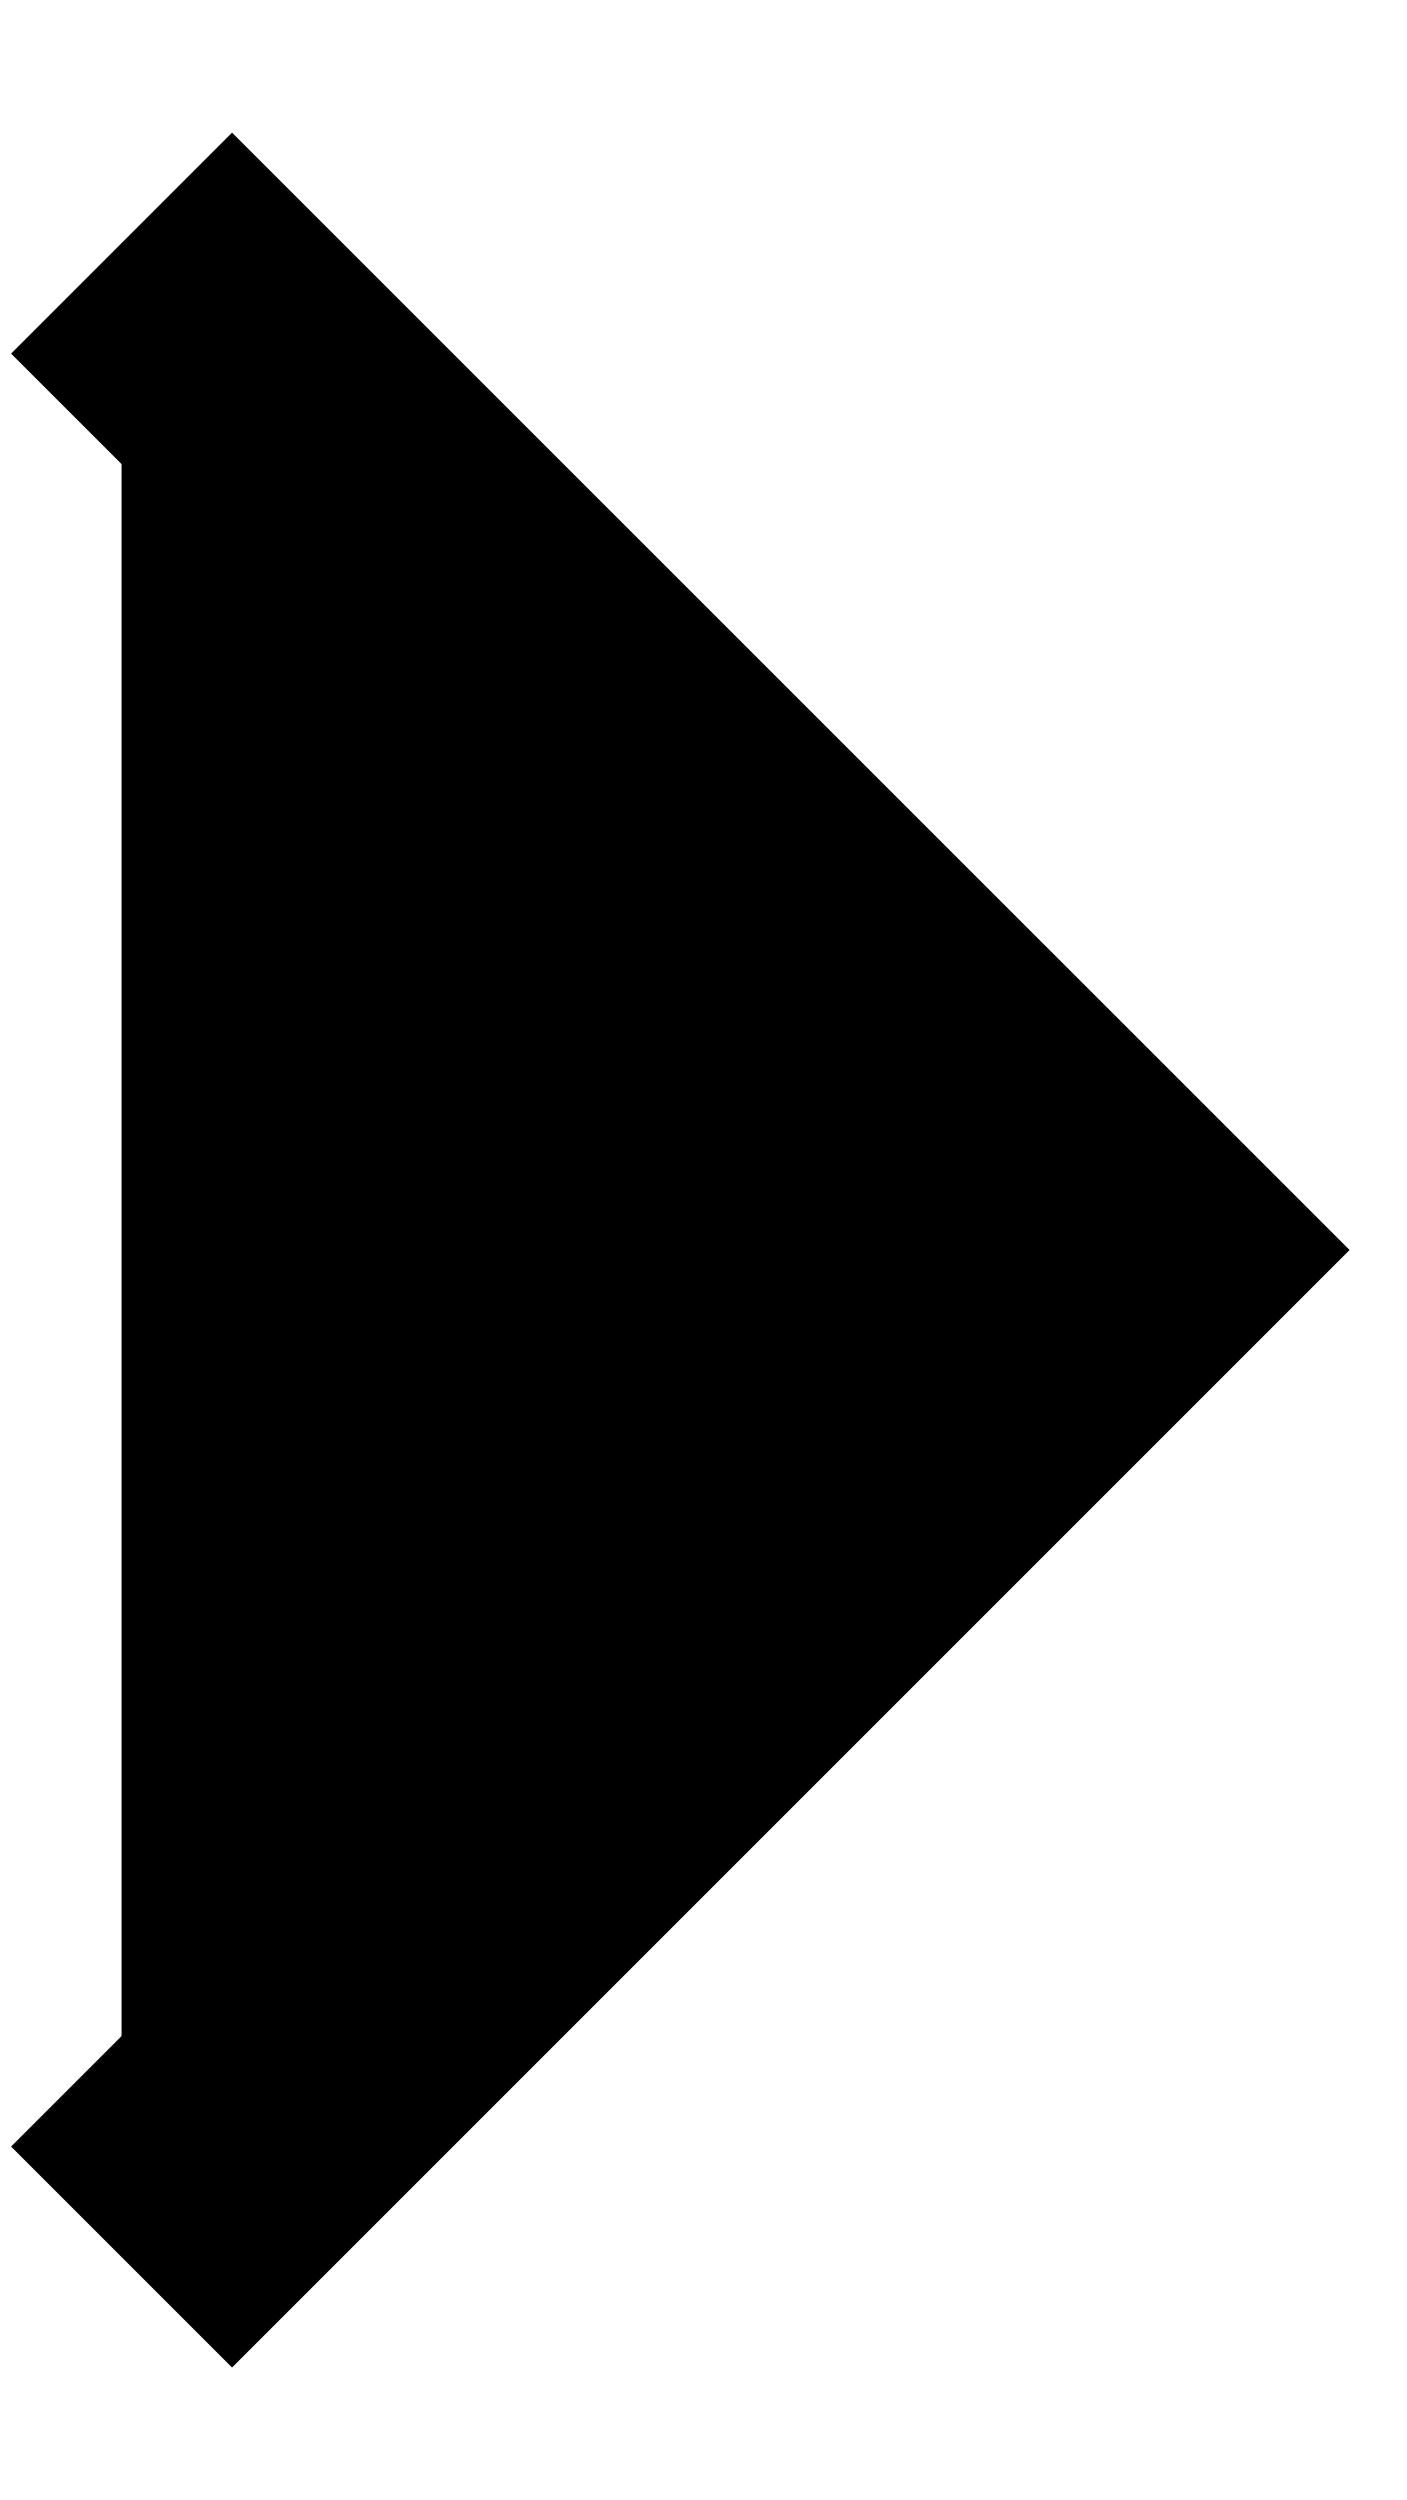
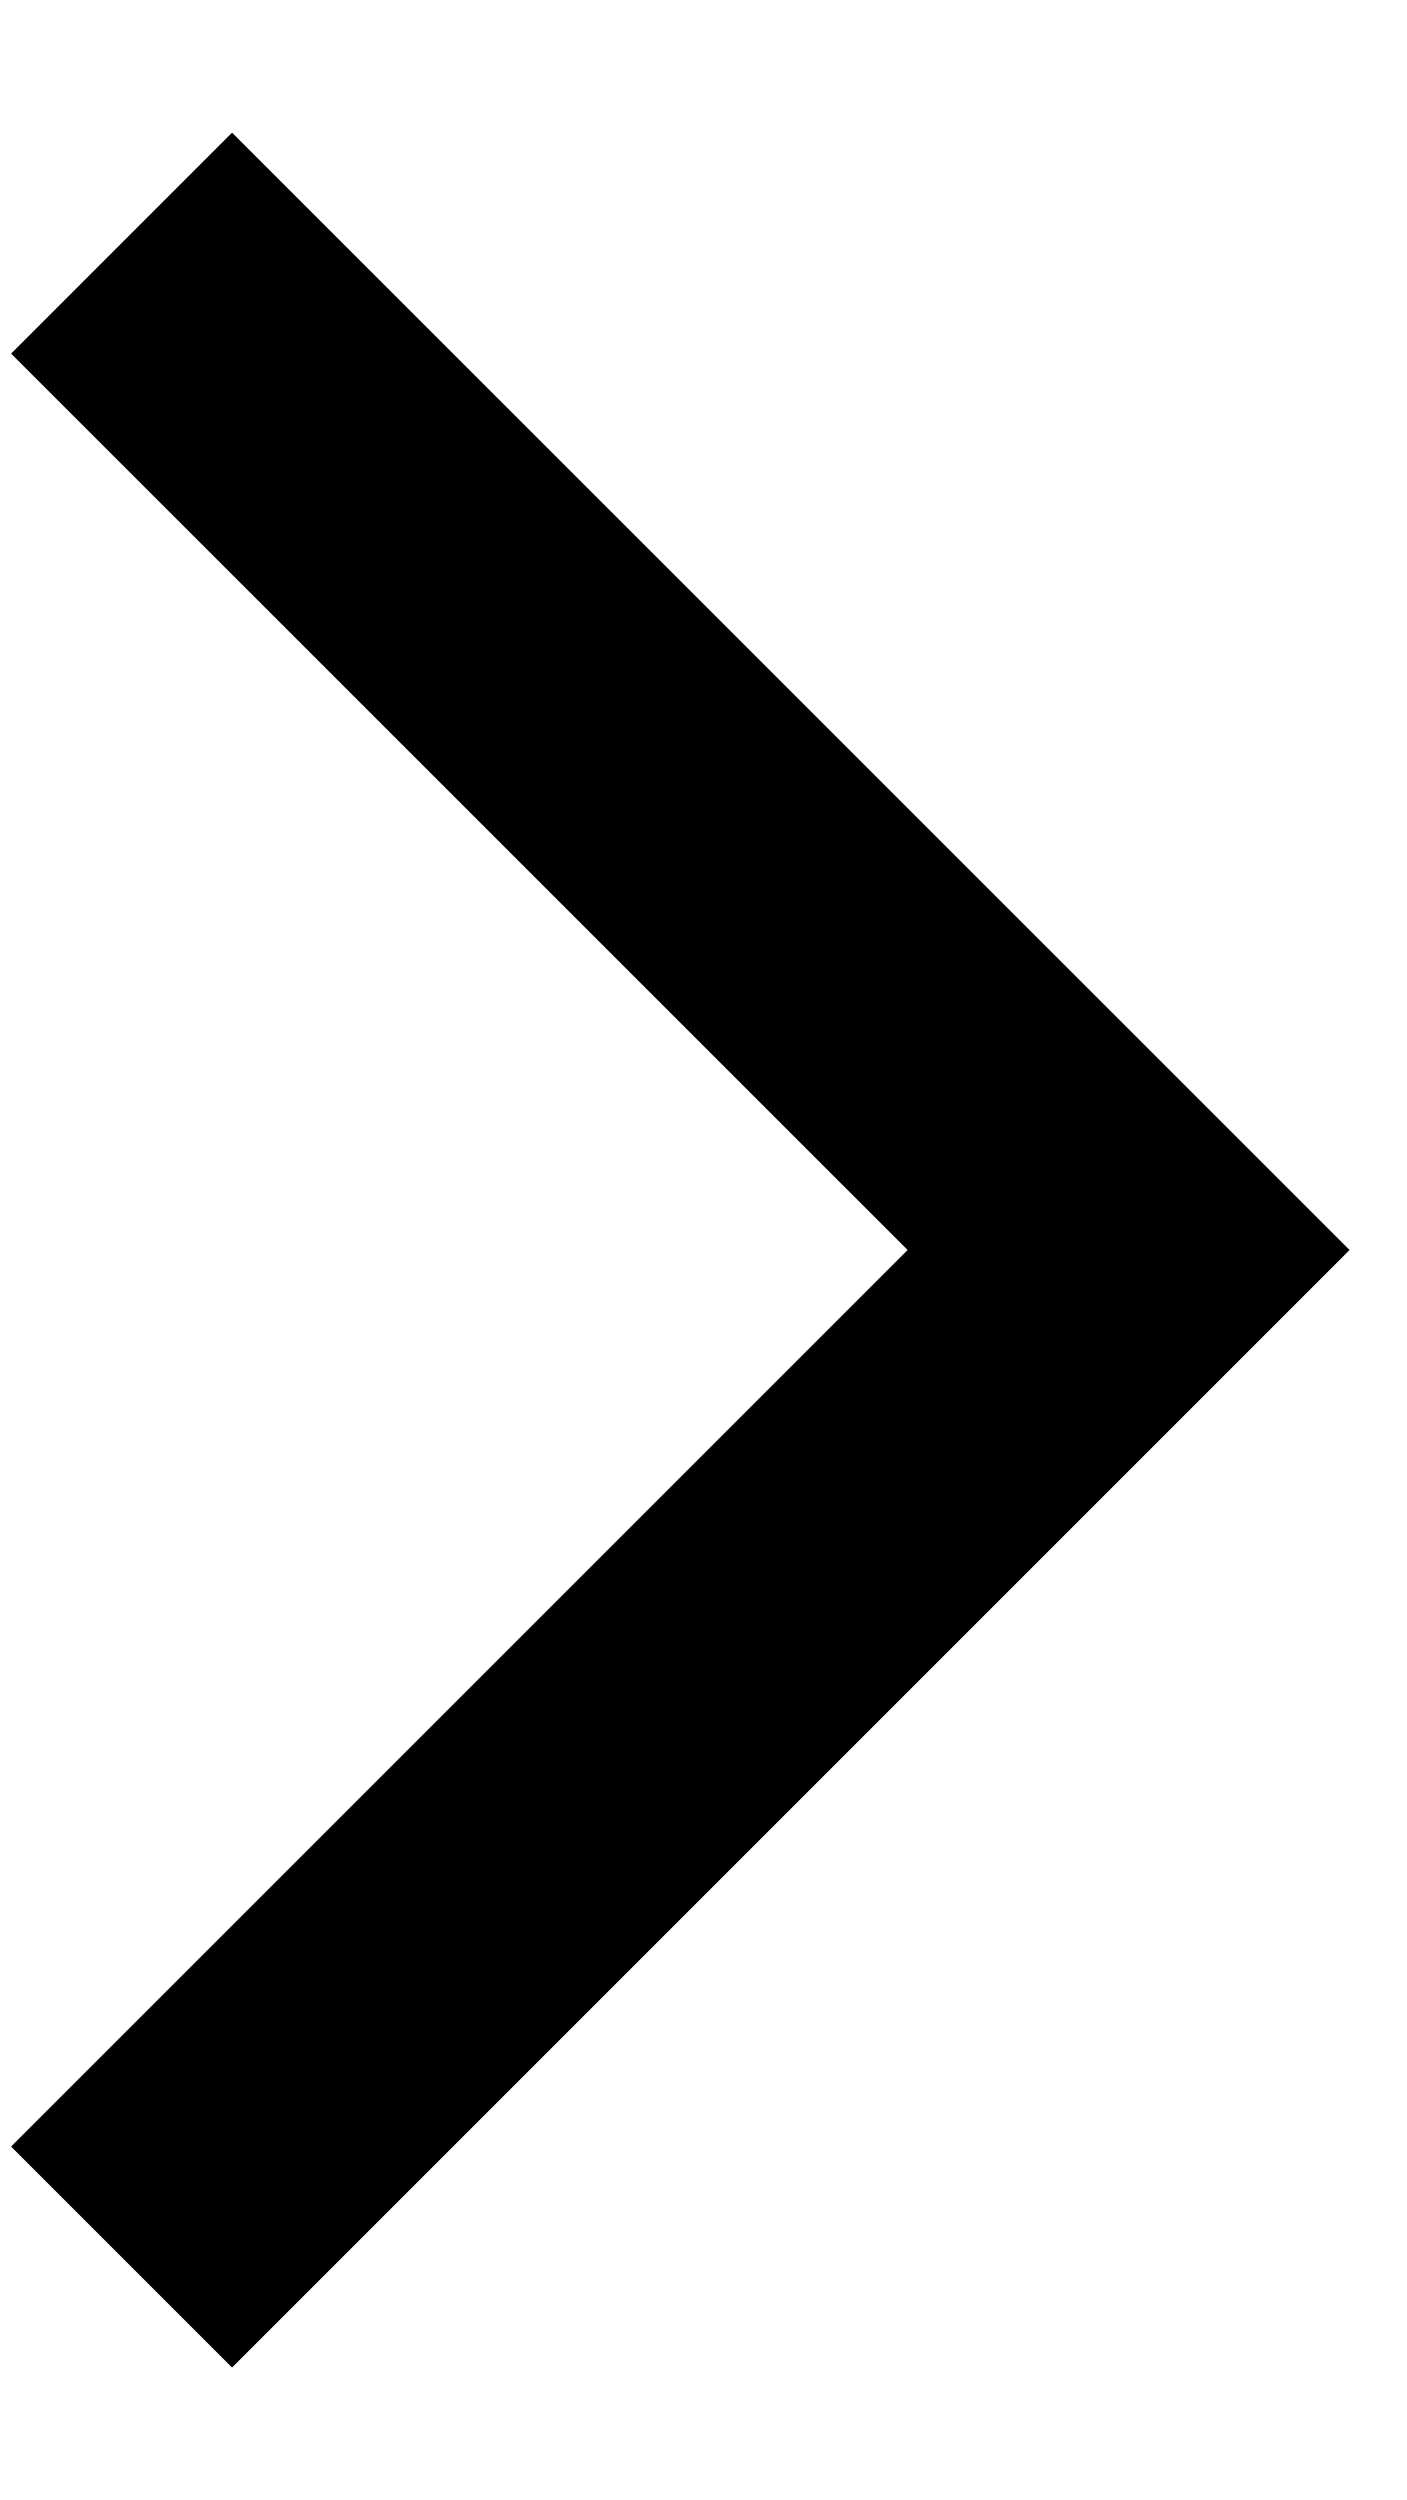
- <svg xmlns="http://www.w3.org/2000/svg" width="9" height="16" viewBox="0 0 9 16" fill="currentColor">
+ <svg xmlns="http://www.w3.org/2000/svg" width="9" height="16" viewBox="0 0 9 16" fill="none">
  <path d="M0.778 1.556L7.223 8L0.778 14.445" stroke="currentColor" stroke-width="2" />
</svg>
